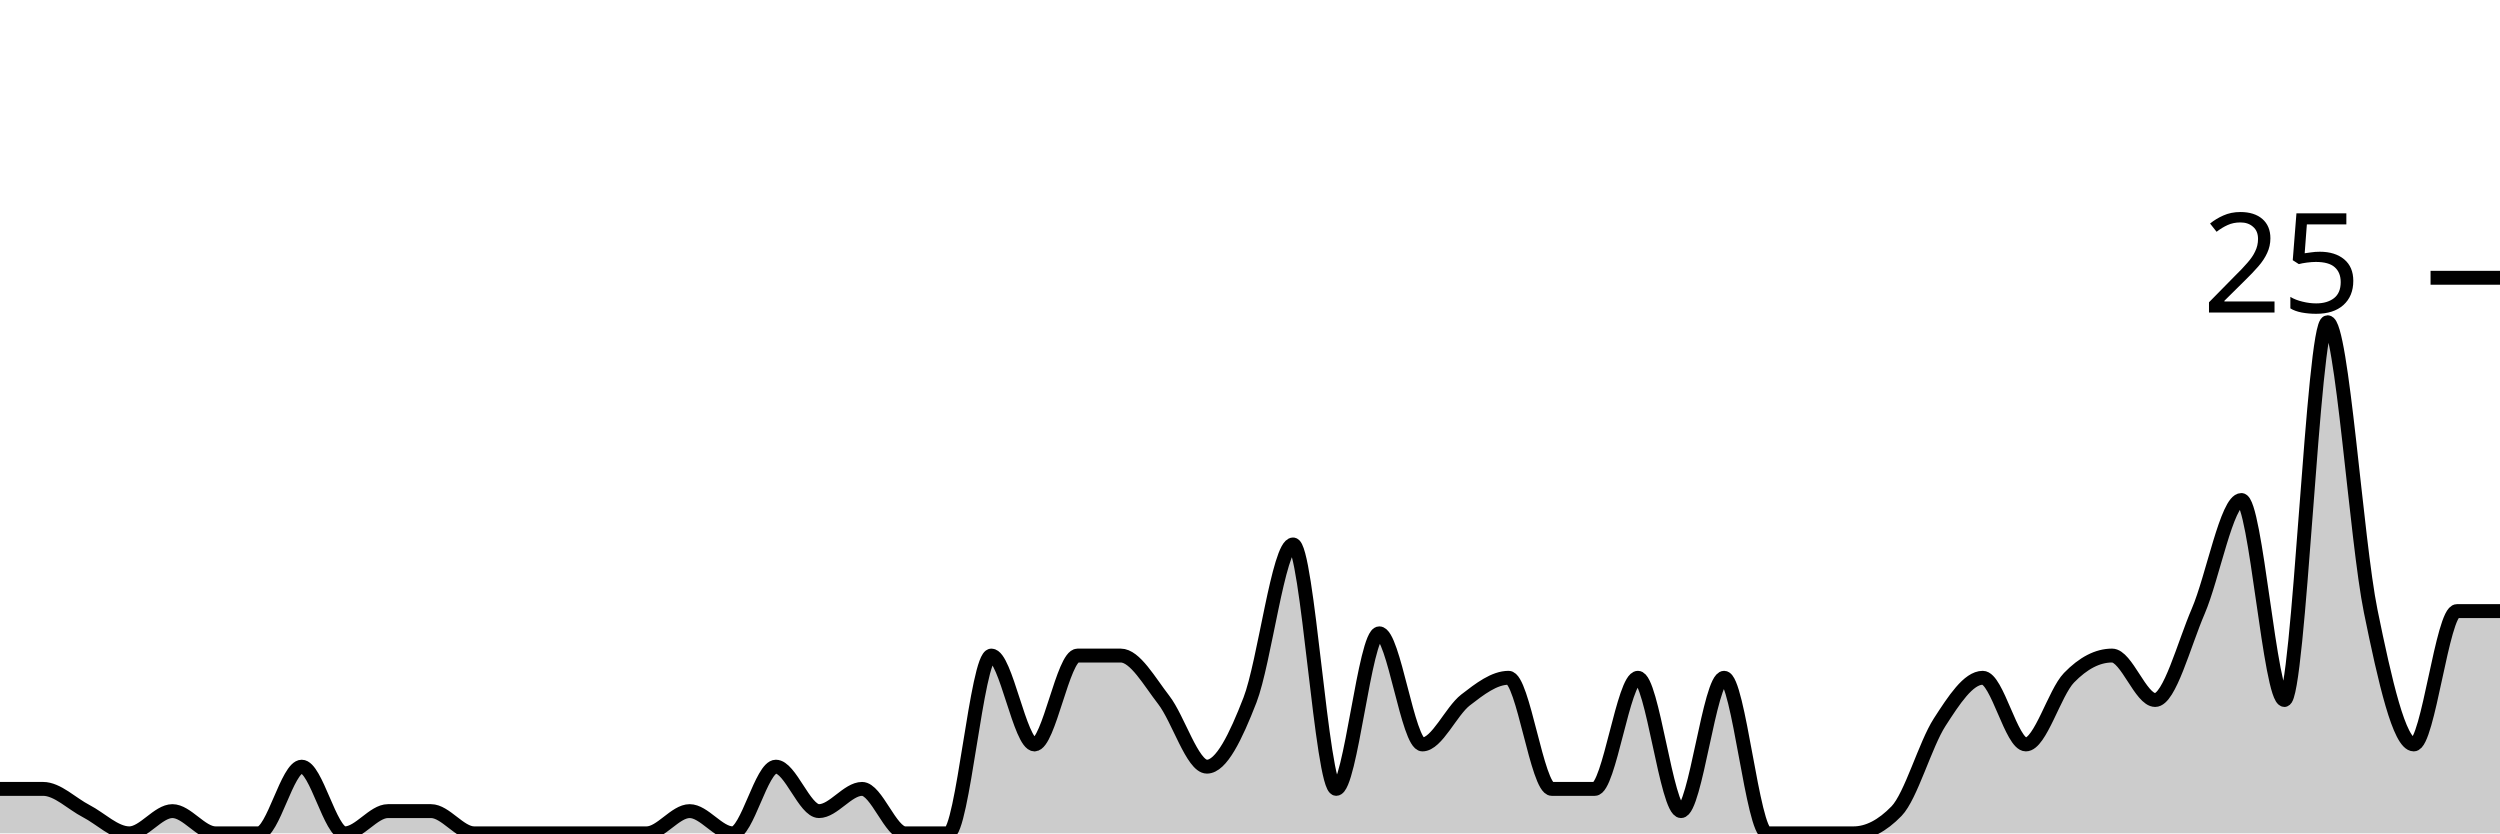
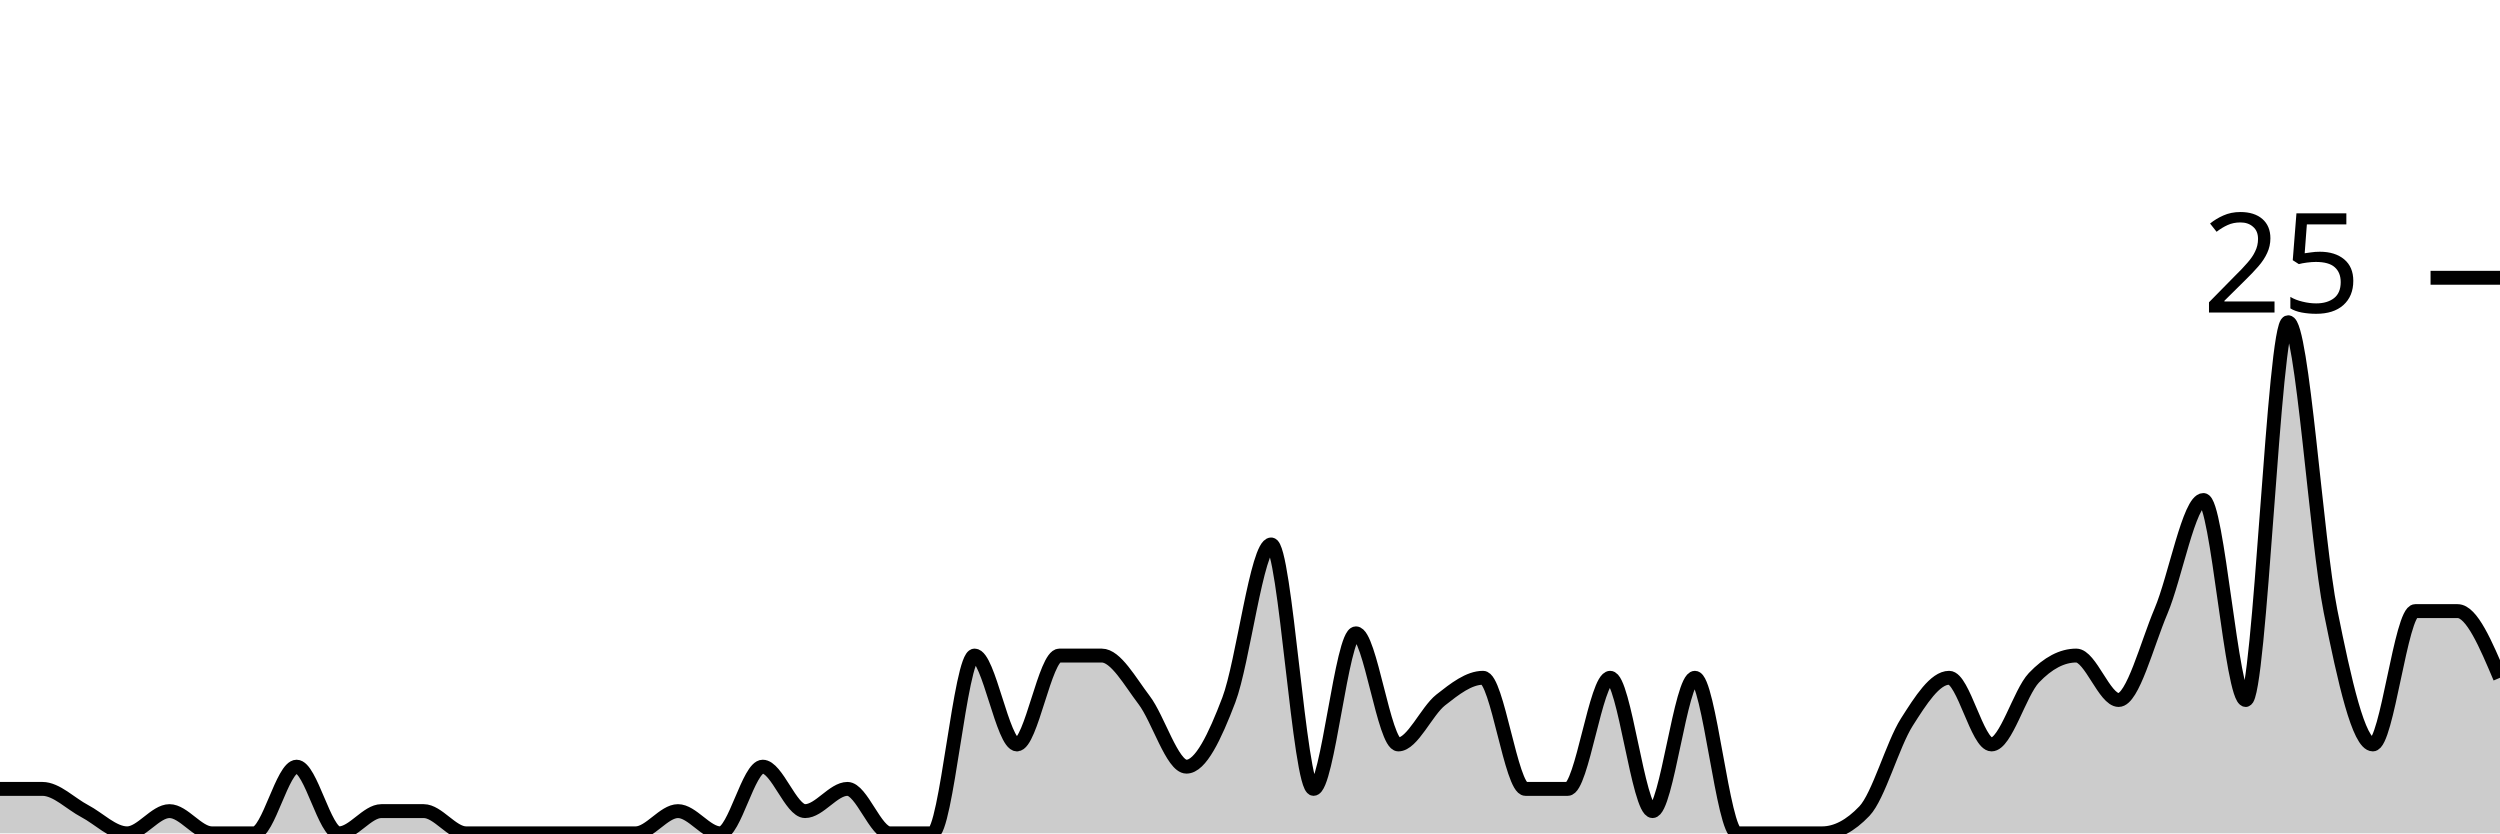
<svg xmlns="http://www.w3.org/2000/svg" viewBox="0 0 180 60">
  <g transform="translate(0,20)">
-     <path class="area" fill="rgba(0, 0, 0, 0.2)" d="M0,36.8C1.034,36.8,2.069,36.8,3.103,36.8C4.138,36.8,5.172,37.867,6.207,38.4C7.241,38.933,8.276,40,9.31,40C10.345,40,11.379,38.4,12.414,38.4C13.448,38.4,14.483,40,15.517,40C16.552,40,17.586,40,18.621,40C19.655,40,20.69,35.2,21.724,35.2C22.759,35.2,23.793,40,24.828,40C25.862,40,26.897,38.4,27.931,38.4C28.966,38.4,30,38.4,31.034,38.4C32.069,38.4,33.103,40,34.138,40C35.172,40,36.207,40,37.241,40C38.276,40,39.31,40,40.345,40C41.379,40,42.414,40,43.448,40C44.483,40,45.517,40,46.552,40C47.586,40,48.621,38.4,49.655,38.4C50.69,38.4,51.724,40,52.759,40C53.793,40,54.828,35.2,55.862,35.2C56.897,35.2,57.931,38.4,58.966,38.4C60,38.4,61.034,36.8,62.069,36.8C63.103,36.8,64.138,40,65.172,40C66.207,40,67.241,40,68.276,40C69.31,40,70.345,27.2,71.379,27.2C72.414,27.2,73.448,33.6,74.483,33.6C75.517,33.6,76.552,27.2,77.586,27.2C78.621,27.2,79.655,27.2,80.69,27.2C81.724,27.2,82.759,29.067,83.793,30.4C84.828,31.733,85.862,35.2,86.897,35.2C87.931,35.2,88.966,33.067,90,30.4C91.034,27.733,92.069,19.2,93.103,19.2C94.138,19.2,95.172,36.8,96.207,36.8C97.241,36.8,98.276,25.6,99.31,25.6C100.345,25.6,101.379,33.6,102.414,33.6C103.448,33.6,104.483,31.2,105.517,30.4C106.552,29.6,107.586,28.8,108.621,28.8C109.655,28.8,110.69,36.8,111.724,36.8C112.759,36.8,113.793,36.8,114.828,36.8C115.862,36.8,116.897,28.8,117.931,28.8C118.966,28.8,120,38.4,121.034,38.4C122.069,38.4,123.103,28.8,124.138,28.8C125.172,28.8,126.207,40,127.241,40C128.276,40,129.31,40,130.345,40C131.379,40,132.414,40,133.448,40C134.483,40,135.517,39.467,136.552,38.4C137.586,37.333,138.621,33.6,139.655,32C140.69,30.4,141.724,28.8,142.759,28.8C143.793,28.8,144.828,33.6,145.862,33.6C146.897,33.6,147.931,29.867,148.966,28.8C150,27.733,151.034,27.2,152.069,27.2C153.103,27.2,154.138,30.4,155.172,30.4C156.207,30.4,157.241,26.4,158.276,24C159.31,21.6,160.345,16,161.379,16C162.414,16,163.448,30.4,164.483,30.4C165.517,30.4,166.552,3.2,167.586,3.2C168.621,3.2,169.655,18.933,170.69,24C171.724,29.067,172.759,33.6,173.793,33.6C174.828,33.6,175.862,24,176.897,24C177.931,24,178.966,24,180,24L180,40C178.966,40,177.931,40,176.897,40C175.862,40,174.828,40,173.793,40C172.759,40,171.724,40,170.69,40C169.655,40,168.621,40,167.586,40C166.552,40,165.517,40,164.483,40C163.448,40,162.414,40,161.379,40C160.345,40,159.31,40,158.276,40C157.241,40,156.207,40,155.172,40C154.138,40,153.103,40,152.069,40C151.034,40,150,40,148.966,40C147.931,40,146.897,40,145.862,40C144.828,40,143.793,40,142.759,40C141.724,40,140.69,40,139.655,40C138.621,40,137.586,40,136.552,40C135.517,40,134.483,40,133.448,40C132.414,40,131.379,40,130.345,40C129.31,40,128.276,40,127.241,40C126.207,40,125.172,40,124.138,40C123.103,40,122.069,40,121.034,40C120,40,118.966,40,117.931,40C116.897,40,115.862,40,114.828,40C113.793,40,112.759,40,111.724,40C110.69,40,109.655,40,108.621,40C107.586,40,106.552,40,105.517,40C104.483,40,103.448,40,102.414,40C101.379,40,100.345,40,99.31,40C98.276,40,97.241,40,96.207,40C95.172,40,94.138,40,93.103,40C92.069,40,91.034,40,90,40C88.966,40,87.931,40,86.897,40C85.862,40,84.828,40,83.793,40C82.759,40,81.724,40,80.69,40C79.655,40,78.621,40,77.586,40C76.552,40,75.517,40,74.483,40C73.448,40,72.414,40,71.379,40C70.345,40,69.31,40,68.276,40C67.241,40,66.207,40,65.172,40C64.138,40,63.103,40,62.069,40C61.034,40,60,40,58.966,40C57.931,40,56.897,40,55.862,40C54.828,40,53.793,40,52.759,40C51.724,40,50.69,40,49.655,40C48.621,40,47.586,40,46.552,40C45.517,40,44.483,40,43.448,40C42.414,40,41.379,40,40.345,40C39.31,40,38.276,40,37.241,40C36.207,40,35.172,40,34.138,40C33.103,40,32.069,40,31.034,40C30,40,28.966,40,27.931,40C26.897,40,25.862,40,24.828,40C23.793,40,22.759,40,21.724,40C20.69,40,19.655,40,18.621,40C17.586,40,16.552,40,15.517,40C14.483,40,13.448,40,12.414,40C11.379,40,10.345,40,9.31,40C8.276,40,7.241,40,6.207,40C5.172,40,4.138,40,3.103,40C2.069,40,1.034,40,0,40Z" />
-     <path class="line" stroke="black" fill="none" d="M0,36.8C1.034,36.8,2.069,36.8,3.103,36.8C4.138,36.8,5.172,37.867,6.207,38.4C7.241,38.933,8.276,40,9.31,40C10.345,40,11.379,38.4,12.414,38.4C13.448,38.4,14.483,40,15.517,40C16.552,40,17.586,40,18.621,40C19.655,40,20.69,35.2,21.724,35.2C22.759,35.2,23.793,40,24.828,40C25.862,40,26.897,38.4,27.931,38.4C28.966,38.4,30,38.4,31.034,38.4C32.069,38.4,33.103,40,34.138,40C35.172,40,36.207,40,37.241,40C38.276,40,39.31,40,40.345,40C41.379,40,42.414,40,43.448,40C44.483,40,45.517,40,46.552,40C47.586,40,48.621,38.4,49.655,38.4C50.69,38.4,51.724,40,52.759,40C53.793,40,54.828,35.2,55.862,35.2C56.897,35.2,57.931,38.4,58.966,38.4C60,38.4,61.034,36.8,62.069,36.8C63.103,36.8,64.138,40,65.172,40C66.207,40,67.241,40,68.276,40C69.31,40,70.345,27.2,71.379,27.2C72.414,27.2,73.448,33.6,74.483,33.6C75.517,33.6,76.552,27.2,77.586,27.2C78.621,27.2,79.655,27.2,80.69,27.2C81.724,27.2,82.759,29.067,83.793,30.4C84.828,31.733,85.862,35.2,86.897,35.2C87.931,35.2,88.966,33.067,90,30.4C91.034,27.733,92.069,19.2,93.103,19.2C94.138,19.2,95.172,36.8,96.207,36.8C97.241,36.8,98.276,25.6,99.31,25.6C100.345,25.6,101.379,33.6,102.414,33.6C103.448,33.6,104.483,31.2,105.517,30.4C106.552,29.6,107.586,28.8,108.621,28.8C109.655,28.8,110.69,36.8,111.724,36.8C112.759,36.8,113.793,36.8,114.828,36.8C115.862,36.8,116.897,28.8,117.931,28.8C118.966,28.8,120,38.4,121.034,38.4C122.069,38.4,123.103,28.8,124.138,28.8C125.172,28.8,126.207,40,127.241,40C128.276,40,129.31,40,130.345,40C131.379,40,132.414,40,133.448,40C134.483,40,135.517,39.467,136.552,38.4C137.586,37.333,138.621,33.6,139.655,32C140.69,30.4,141.724,28.8,142.759,28.8C143.793,28.8,144.828,33.6,145.862,33.6C146.897,33.6,147.931,29.867,148.966,28.8C150,27.733,151.034,27.2,152.069,27.2C153.103,27.2,154.138,30.4,155.172,30.4C156.207,30.4,157.241,26.4,158.276,24C159.31,21.6,160.345,16,161.379,16C162.414,16,163.448,30.4,164.483,30.4C165.517,30.4,166.552,3.2,167.586,3.2C168.621,3.2,169.655,18.933,170.69,24C171.724,29.067,172.759,33.6,173.793,33.6C174.828,33.6,175.862,24,176.897,24C177.931,24,178.966,24,180,24" />
+     <path class="area" fill="rgba(0, 0, 0, 0.2)" d="M0,36.8C1.017,36.8,2.034,36.8,3.051,36.8C4.068,36.8,5.085,37.867,6.102,38.4C7.119,38.933,8.136,40,9.153,40C10.169,40,11.186,38.4,12.203,38.4C13.22,38.4,14.237,40,15.254,40C16.271,40,17.288,40,18.305,40C19.322,40,20.339,35.2,21.356,35.2C22.373,35.2,23.39,40,24.407,40C25.424,40,26.441,38.4,27.458,38.4C28.475,38.4,29.492,38.4,30.508,38.4C31.525,38.4,32.542,40,33.559,40C34.576,40,35.593,40,36.61,40C37.627,40,38.644,40,39.661,40C40.678,40,41.695,40,42.712,40C43.729,40,44.746,40,45.763,40C46.78,40,47.797,38.4,48.814,38.4C49.831,38.4,50.847,40,51.864,40C52.881,40,53.898,35.2,54.915,35.2C55.932,35.2,56.949,38.4,57.966,38.4C58.983,38.4,60,36.8,61.017,36.8C62.034,36.8,63.051,40,64.068,40C65.085,40,66.102,40,67.119,40C68.136,40,69.153,27.2,70.169,27.2C71.186,27.2,72.203,33.6,73.22,33.6C74.237,33.6,75.254,27.2,76.271,27.2C77.288,27.2,78.305,27.2,79.322,27.2C80.339,27.2,81.356,29.067,82.373,30.4C83.39,31.733,84.407,35.2,85.424,35.2C86.441,35.2,87.458,33.067,88.475,30.4C89.492,27.733,90.508,19.2,91.525,19.2C92.542,19.2,93.559,36.8,94.576,36.8C95.593,36.8,96.61,25.6,97.627,25.6C98.644,25.6,99.661,33.6,100.678,33.6C101.695,33.6,102.712,31.2,103.729,30.4C104.746,29.6,105.763,28.8,106.78,28.8C107.797,28.8,108.814,36.8,109.831,36.8C110.847,36.8,111.864,36.8,112.881,36.8C113.898,36.8,114.915,28.8,115.932,28.8C116.949,28.8,117.966,38.4,118.983,38.4C120,38.4,121.017,28.8,122.034,28.8C123.051,28.8,124.068,40,125.085,40C126.102,40,127.119,40,128.136,40C129.153,40,130.169,40,131.186,40C132.203,40,133.22,39.467,134.237,38.4C135.254,37.333,136.271,33.6,137.288,32C138.305,30.4,139.322,28.8,140.339,28.8C141.356,28.8,142.373,33.6,143.39,33.6C144.407,33.6,145.424,29.867,146.441,28.8C147.458,27.733,148.475,27.2,149.492,27.2C150.508,27.2,151.525,30.4,152.542,30.4C153.559,30.4,154.576,26.4,155.593,24C156.61,21.6,157.627,16,158.644,16C159.661,16,160.678,30.4,161.695,30.4C162.712,30.4,163.729,3.2,164.746,3.2C165.763,3.2,166.78,18.933,167.797,24C168.814,29.067,169.831,33.6,170.847,33.6C171.864,33.6,172.881,24,173.898,24C174.915,24,175.932,24,176.949,24C177.966,24,178.983,26.4,180,28.8L180,40C178.983,40,177.966,40,176.949,40C175.932,40,174.915,40,173.898,40C172.881,40,171.864,40,170.847,40C169.831,40,168.814,40,167.797,40C166.78,40,165.763,40,164.746,40C163.729,40,162.712,40,161.695,40C160.678,40,159.661,40,158.644,40C157.627,40,156.61,40,155.593,40C154.576,40,153.559,40,152.542,40C151.525,40,150.508,40,149.492,40C148.475,40,147.458,40,146.441,40C145.424,40,144.407,40,143.39,40C142.373,40,141.356,40,140.339,40C139.322,40,138.305,40,137.288,40C136.271,40,135.254,40,134.237,40C133.22,40,132.203,40,131.186,40C130.169,40,129.153,40,128.136,40C127.119,40,126.102,40,125.085,40C124.068,40,123.051,40,122.034,40C121.017,40,120,40,118.983,40C117.966,40,116.949,40,115.932,40C114.915,40,113.898,40,112.881,40C111.864,40,110.847,40,109.831,40C108.814,40,107.797,40,106.78,40C105.763,40,104.746,40,103.729,40C102.712,40,101.695,40,100.678,40C99.661,40,98.644,40,97.627,40C96.61,40,95.593,40,94.576,40C93.559,40,92.542,40,91.525,40C90.508,40,89.492,40,88.475,40C87.458,40,86.441,40,85.424,40C84.407,40,83.39,40,82.373,40C81.356,40,80.339,40,79.322,40C78.305,40,77.288,40,76.271,40C75.254,40,74.237,40,73.22,40C72.203,40,71.186,40,70.169,40C69.153,40,68.136,40,67.119,40C66.102,40,65.085,40,64.068,40C63.051,40,62.034,40,61.017,40C60,40,58.983,40,57.966,40C56.949,40,55.932,40,54.915,40C53.898,40,52.881,40,51.864,40C50.847,40,49.831,40,48.814,40C47.797,40,46.78,40,45.763,40C44.746,40,43.729,40,42.712,40C41.695,40,40.678,40,39.661,40C38.644,40,37.627,40,36.61,40C35.593,40,34.576,40,33.559,40C32.542,40,31.525,40,30.508,40C29.492,40,28.475,40,27.458,40C26.441,40,25.424,40,24.407,40C23.39,40,22.373,40,21.356,40C20.339,40,19.322,40,18.305,40C17.288,40,16.271,40,15.254,40C14.237,40,13.22,40,12.203,40C11.186,40,10.169,40,9.153,40C8.136,40,7.119,40,6.102,40C5.085,40,4.068,40,3.051,40C2.034,40,1.017,40,0,40Z" />
+     <path class="line" stroke="black" fill="none" d="M0,36.8C1.017,36.8,2.034,36.8,3.051,36.8C4.068,36.8,5.085,37.867,6.102,38.4C7.119,38.933,8.136,40,9.153,40C10.169,40,11.186,38.4,12.203,38.4C13.22,38.4,14.237,40,15.254,40C16.271,40,17.288,40,18.305,40C19.322,40,20.339,35.2,21.356,35.2C22.373,35.2,23.39,40,24.407,40C25.424,40,26.441,38.4,27.458,38.4C28.475,38.4,29.492,38.4,30.508,38.4C31.525,38.4,32.542,40,33.559,40C34.576,40,35.593,40,36.61,40C37.627,40,38.644,40,39.661,40C40.678,40,41.695,40,42.712,40C43.729,40,44.746,40,45.763,40C46.78,40,47.797,38.4,48.814,38.4C49.831,38.4,50.847,40,51.864,40C52.881,40,53.898,35.2,54.915,35.2C55.932,35.2,56.949,38.4,57.966,38.4C58.983,38.4,60,36.8,61.017,36.8C62.034,36.8,63.051,40,64.068,40C65.085,40,66.102,40,67.119,40C68.136,40,69.153,27.2,70.169,27.2C71.186,27.2,72.203,33.6,73.22,33.6C74.237,33.6,75.254,27.2,76.271,27.2C77.288,27.2,78.305,27.2,79.322,27.2C80.339,27.2,81.356,29.067,82.373,30.4C83.39,31.733,84.407,35.2,85.424,35.2C86.441,35.2,87.458,33.067,88.475,30.4C89.492,27.733,90.508,19.2,91.525,19.2C92.542,19.2,93.559,36.8,94.576,36.8C95.593,36.8,96.61,25.6,97.627,25.6C98.644,25.6,99.661,33.6,100.678,33.6C101.695,33.6,102.712,31.2,103.729,30.4C104.746,29.6,105.763,28.8,106.78,28.8C107.797,28.8,108.814,36.8,109.831,36.8C110.847,36.8,111.864,36.8,112.881,36.8C113.898,36.8,114.915,28.8,115.932,28.8C116.949,28.8,117.966,38.4,118.983,38.4C120,38.4,121.017,28.8,122.034,28.8C123.051,28.8,124.068,40,125.085,40C126.102,40,127.119,40,128.136,40C129.153,40,130.169,40,131.186,40C132.203,40,133.22,39.467,134.237,38.4C135.254,37.333,136.271,33.6,137.288,32C138.305,30.4,139.322,28.8,140.339,28.8C141.356,28.8,142.373,33.6,143.39,33.6C144.407,33.6,145.424,29.867,146.441,28.8C147.458,27.733,148.475,27.2,149.492,27.2C150.508,27.2,151.525,30.4,152.542,30.4C153.559,30.4,154.576,26.4,155.593,24C156.61,21.6,157.627,16,158.644,16C159.661,16,160.678,30.4,161.695,30.4C162.712,30.4,163.729,3.2,164.746,3.2C165.763,3.2,166.78,18.933,167.797,24C168.814,29.067,169.831,33.6,170.847,33.6C171.864,33.6,172.881,24,173.898,24C174.915,24,175.932,24,176.949,24C177.966,24,178.983,26.4,180,28.8" />
    <path class="axis-ceiling" stroke-width="1" stroke="black" fill="none" d="M175,0L180,0" />
    <text class="axis-ceiling-label" font-family="sans-serif" text-anchor="end" font-size="10px" x="170" y="2.5">25</text>
  </g>
</svg>
